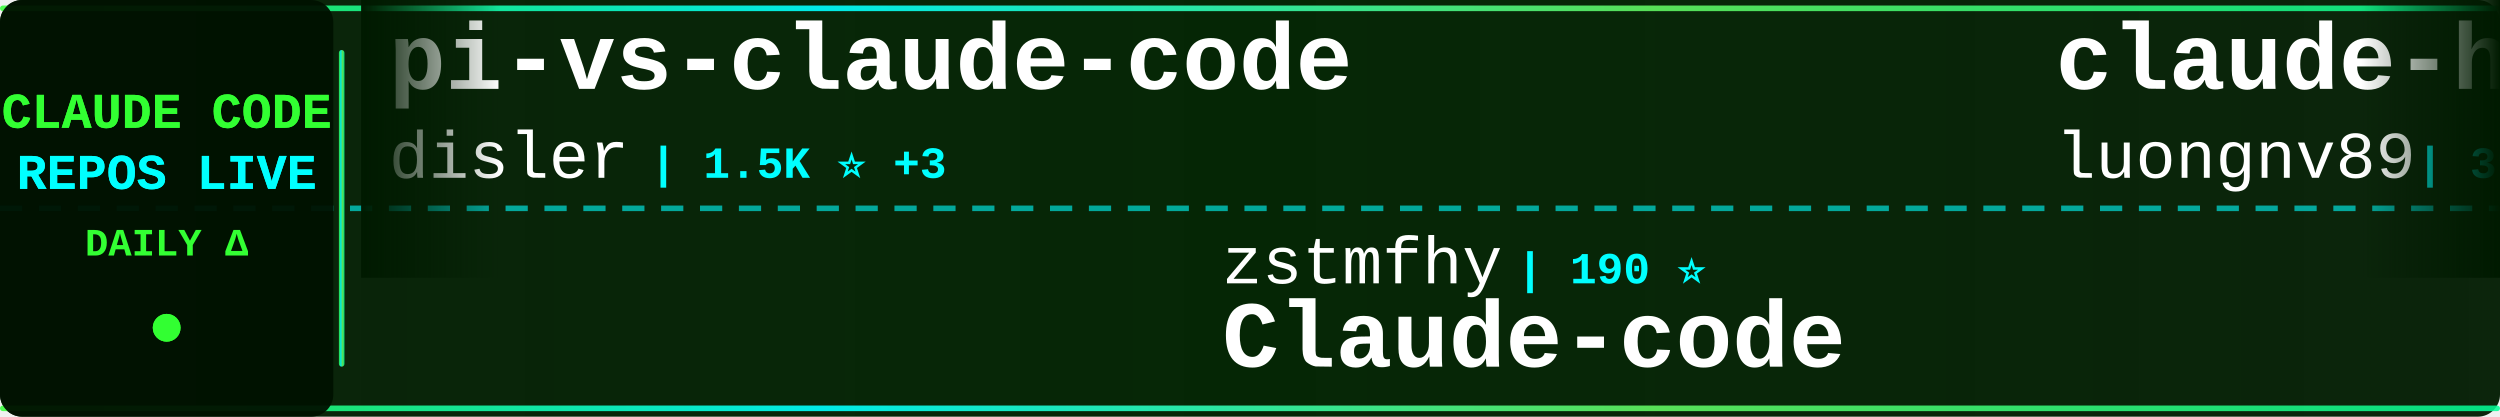
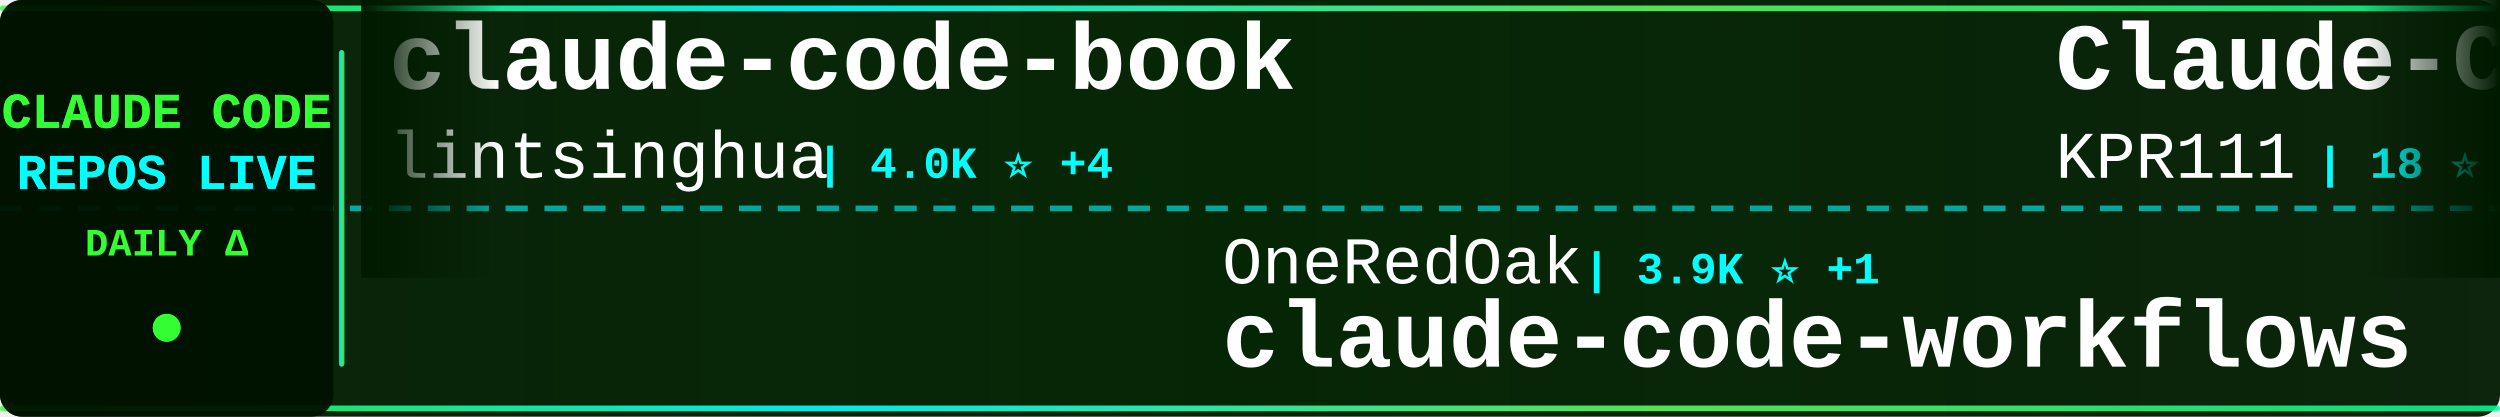
<svg xmlns="http://www.w3.org/2000/svg" width="900" height="150">
  <defs>
    <linearGradient id="tickerBg" x1="0%" y1="0%" x2="100%" y2="0%">
      <stop offset="0%" style="stop-color:#001a00;stop-opacity:0.95" />
      <stop offset="50%" style="stop-color:#002200;stop-opacity:0.98" />
      <stop offset="100%" style="stop-color:#001a00;stop-opacity:0.95" />
    </linearGradient>
    <linearGradient id="borderGrad" x1="0%" y1="0%" x2="100%" y2="0%">
      <stop offset="0%" style="stop-color:#33ff33;stop-opacity:0.85">
        <animate attributeName="stop-opacity" values="0.85;1;0.85" dur="2s" repeatCount="indefinite" />
      </stop>
      <stop offset="33%" style="stop-color:#00ffff;stop-opacity:0.9">
        <animate attributeName="stop-opacity" values="0.9;1;0.9" dur="2.2s" repeatCount="indefinite" />
      </stop>
      <stop offset="66%" style="stop-color:#66ff66;stop-opacity:0.85">
        <animate attributeName="stop-opacity" values="0.85;1;0.85" dur="1.8s" repeatCount="indefinite" />
      </stop>
      <stop offset="100%" style="stop-color:#00ff99;stop-opacity:0.85">
        <animate attributeName="stop-opacity" values="0.85;1;0.85" dur="2s" repeatCount="indefinite" />
      </stop>
    </linearGradient>
    <filter id="textGlow">
      <feGaussianBlur stdDeviation="0.1" result="coloredBlur" />
      <feMerge>
        <feMergeNode in="coloredBlur" />
        <feMergeNode in="SourceGraphic" />
      </feMerge>
    </filter>
    <filter id="metricGlow">
      <feGaussianBlur stdDeviation="0.2" result="coloredBlur" />
      <feMerge>
        <feMergeNode in="coloredBlur" />
        <feMergeNode in="SourceGraphic" />
      </feMerge>
    </filter>
    <linearGradient id="leftFade" x1="0%" y1="0%" x2="100%" y2="0%">
      <stop offset="0%" style="stop-color:#001a00;stop-opacity:1" />
      <stop offset="100%" style="stop-color:#001a00;stop-opacity:0" />
    </linearGradient>
    <linearGradient id="rightFade" x1="0%" y1="0%" x2="100%" y2="0%">
      <stop offset="0%" style="stop-color:#001a00;stop-opacity:0" />
      <stop offset="100%" style="stop-color:#001a00;stop-opacity:1" />
    </linearGradient>
  </defs>
  <rect width="900" height="150" fill="url(#tickerBg)" rx="8" />
  <rect x="0" y="2" width="900" height="2" fill="url(#borderGrad)" rx="1" />
  <rect x="0" y="146" width="900" height="2" fill="url(#borderGrad)" rx="1" />
  <line x1="0" y1="75" x2="900" y2="75" stroke="#00ffff" stroke-width="2" stroke-dasharray="8 6" opacity="0.6" />
  <rect x="0" y="0" width="120" height="150" fill="#001100" opacity="0.95" rx="8" />
  <text x="60" y="46" font-family="'Courier New', monospace" font-size="18" font-weight="bold" fill="#33ff33" text-anchor="middle" filter="url(#textGlow)">
    CLAUDE CODE
  </text>
  <text x="60" y="68" font-family="'Courier New', monospace" font-size="18" font-weight="bold" fill="#00ffff" text-anchor="middle" filter="url(#textGlow)">
    REPOS LIVE
  </text>
  <text x="60" y="92" font-family="'Courier New', monospace" font-size="14" font-weight="bold" fill="#33ff33" text-anchor="middle">
    DAILY Δ
  </text>
  <circle cx="60" cy="118" r="5" fill="#33ff33" filter="url(#metricGlow)">
    <animate attributeName="r" values="4;6;4" dur="1.5s" repeatCount="indefinite" />
    <animate attributeName="opacity" values="0.6;1;0.6" dur="1.5s" repeatCount="indefinite" />
  </circle>
  <rect x="122" y="18" width="2" height="114" fill="url(#borderGrad)" rx="1" />
  <clipPath id="tickerClip">
    <rect x="130" y="0" width="770" height="150" />
  </clipPath>
  <g clip-path="url(#tickerClip)">
    <g id="tickerItems">
      <animateTransform attributeName="transform" attributeType="XML" type="translate" from="0 0" to="-3000 0" dur="54s" repeatCount="indefinite" />
      <g transform="translate(0, 0)">
-         <text x="140" y="32" font-family="'Courier New', monospace" font-size="34" font-weight="bold" fill="#ffffff">pi-vs-claude-code</text>
-         <text x="140" y="64" font-family="'Courier New', monospace" font-size="24" font-weight="normal" fill="#ffffff" opacity="1.0">disler</text>
-         <text x="234" y="64" font-family="'Courier New', monospace" font-size="16" font-weight="bold" fill="#00ffff"> | 1.5K ⭐ +3</text>
+         <text x="140" y="32" font-family="'Courier New', monospace" font-size="34" font-weight="bold" fill="#ffffff">claude-code-book</text>
+         <text x="140" y="64" font-family="'Courier New', monospace" font-size="24" font-weight="normal" fill="#ffffff" opacity="1.0">lintsinghua</text>
+         <text x="294" y="64" font-family="'Courier New', monospace" font-size="16" font-weight="bold" fill="#00ffff"> | 4.0K ⭐ +4</text>
      </g>
      <g transform="translate(300, 0)">
-         <text x="140" y="102" font-family="'Courier New', monospace" font-size="24" font-weight="normal" fill="#ffffff" opacity="1.0">zstmfhy</text>
-         <text x="246" y="102" font-family="'Courier New', monospace" font-size="16" font-weight="bold" fill="#00ffff"> | 190 ⭐</text>
-         <text x="140" y="132" font-family="'Courier New', monospace" font-size="34" font-weight="bold" fill="#ffffff">Claude-code</text>
+         <text x="140" y="102" font-family="'Courier New', monospace" font-size="24" font-weight="normal" fill="#ffffff" opacity="1.0">OneRedOak</text>
+         <text x="270" y="102" font-family="'Courier New', monospace" font-size="16" font-weight="bold" fill="#00ffff"> | 3.9K ⭐ +1</text>
+         <text x="140" y="132" font-family="'Courier New', monospace" font-size="34" font-weight="bold" fill="#ffffff">claude-code-workflows</text>
      </g>
      <g transform="translate(600, 0)">
-         <text x="140" y="32" font-family="'Courier New', monospace" font-size="34" font-weight="bold" fill="#ffffff">claude-howto</text>
-         <text x="140" y="64" font-family="'Courier New', monospace" font-size="24" font-weight="normal" fill="#ffffff" opacity="1.0">luongnv89</text>
-         <text x="270" y="64" font-family="'Courier New', monospace" font-size="16" font-weight="bold" fill="#00ffff"> | 39.9K ⭐ +19</text>
+         <text x="140" y="32" font-family="'Courier New', monospace" font-size="34" font-weight="bold" fill="#ffffff">Claude-Code</text>
+         <text x="140" y="64" font-family="'Courier New', monospace" font-size="24" font-weight="normal" fill="#ffffff" opacity="1.0">KPR111</text>
+         <text x="234" y="64" font-family="'Courier New', monospace" font-size="16" font-weight="bold" fill="#00ffff"> | 18 ⭐</text>
      </g>
      <g transform="translate(900, 0)">
-         <text x="140" y="102" font-family="'Courier New', monospace" font-size="24" font-weight="normal" fill="#ffffff" opacity="1.0">zebbern</text>
-         <text x="246" y="102" font-family="'Courier New', monospace" font-size="16" font-weight="bold" fill="#00ffff"> | 4.4K ⭐ +1</text>
-         <text x="140" y="132" font-family="'Courier New', monospace" font-size="34" font-weight="bold" fill="#ffffff">claude-code-guide</text>
+         <text x="140" y="102" font-family="'Courier New', monospace" font-size="24" font-weight="normal" fill="#ffffff" opacity="1.0">shareAI-lab</text>
+         <text x="294" y="102" font-family="'Courier New', monospace" font-size="16" font-weight="bold" fill="#00ffff"> | 71.4K ⭐ +78</text>
+         <text x="140" y="132" font-family="'Courier New', monospace" font-size="34" font-weight="bold" fill="#ffffff">learn-claude-code</text>
      </g>
      <g transform="translate(1200, 0)">
-         <text x="140" y="32" font-family="'Courier New', monospace" font-size="34" font-weight="bold" fill="#ffffff">awesome-claude-code-tool...</text>
-         <text x="140" y="64" font-family="'Courier New', monospace" font-size="24" font-weight="normal" fill="#ffffff" opacity="1.0">rohitg00</text>
-         <text x="258" y="64" font-family="'Courier New', monospace" font-size="16" font-weight="bold" fill="#00ffff"> | 2.3K ⭐ +7</text>
+         <text x="140" y="32" font-family="'Courier New', monospace" font-size="34" font-weight="bold" fill="#ffffff">awesome-claude-code-suba...</text>
+         <text x="140" y="64" font-family="'Courier New', monospace" font-size="24" font-weight="normal" fill="#ffffff" opacity="1.0">VoltAgent</text>
+         <text x="270" y="64" font-family="'Courier New', monospace" font-size="16" font-weight="bold" fill="#00ffff"> | 23.5K ⭐ +33</text>
      </g>
      <g transform="translate(1500, 0)">
-         <text x="140" y="102" font-family="'Courier New', monospace" font-size="24" font-weight="normal" fill="#ffffff" opacity="1.0">nicedreamzapp</text>
-         <text x="318" y="102" font-family="'Courier New', monospace" font-size="16" font-weight="bold" fill="#00ffff"> | 3.0K ⭐ +5</text>
-         <text x="140" y="132" font-family="'Courier New', monospace" font-size="34" font-weight="bold" fill="#ffffff">claude-code-local</text>
+         <text x="140" y="102" font-family="'Courier New', monospace" font-size="24" font-weight="normal" fill="#ffffff" opacity="1.0">feiskyer</text>
+         <text x="258" y="102" font-family="'Courier New', monospace" font-size="16" font-weight="bold" fill="#00ffff"> | 1.6K ⭐ +3</text>
+         <text x="140" y="132" font-family="'Courier New', monospace" font-size="34" font-weight="bold" fill="#ffffff">claude-code-settings</text>
      </g>
      <g transform="translate(1800, 0)">
-         <text x="140" y="32" font-family="'Courier New', monospace" font-size="34" font-weight="bold" fill="#ffffff">learn-claude-code</text>
-         <text x="140" y="64" font-family="'Courier New', monospace" font-size="24" font-weight="normal" fill="#ffffff" opacity="1.0">shareAI-lab</text>
-         <text x="294" y="64" font-family="'Courier New', monospace" font-size="16" font-weight="bold" fill="#00ffff"> | 71.4K ⭐ +68</text>
+         <text x="140" y="32" font-family="'Courier New', monospace" font-size="34" font-weight="bold" fill="#ffffff">claude-code-source</text>
+         <text x="140" y="64" font-family="'Courier New', monospace" font-size="24" font-weight="normal" fill="#ffffff" opacity="1.0">hangsman</text>
+         <text x="258" y="64" font-family="'Courier New', monospace" font-size="16" font-weight="bold" fill="#00ffff"> | 788 ⭐ +1</text>
      </g>
      <g transform="translate(2100, 0)">
-         <text x="140" y="102" font-family="'Courier New', monospace" font-size="24" font-weight="normal" fill="#ffffff" opacity="1.0">anthropics</text>
-         <text x="282" y="102" font-family="'Courier New', monospace" font-size="16" font-weight="bold" fill="#00ffff"> | 162.2K ⭐ +321</text>
-         <text x="140" y="132" font-family="'Courier New', monospace" font-size="34" font-weight="bold" fill="#ffffff">skills</text>
+         <text x="140" y="102" font-family="'Courier New', monospace" font-size="24" font-weight="normal" fill="#ffffff" opacity="1.0">1rgs</text>
+         <text x="210" y="102" font-family="'Courier New', monospace" font-size="16" font-weight="bold" fill="#00ffff"> | 3.7K ⭐ +1</text>
+         <text x="140" y="132" font-family="'Courier New', monospace" font-size="34" font-weight="bold" fill="#ffffff">claude-code-proxy</text>
      </g>
      <g transform="translate(2400, 0)">
-         <text x="140" y="32" font-family="'Courier New', monospace" font-size="34" font-weight="bold" fill="#ffffff">claude-code-base-action</text>
-         <text x="140" y="64" font-family="'Courier New', monospace" font-size="24" font-weight="normal" fill="#ffffff" opacity="1.0">anthropics</text>
-         <text x="282" y="64" font-family="'Courier New', monospace" font-size="16" font-weight="bold" fill="#00ffff"> | 914 ⭐ +2</text>
+         <text x="140" y="32" font-family="'Courier New', monospace" font-size="34" font-weight="bold" fill="#ffffff">system_prompts_leaks</text>
+         <text x="140" y="64" font-family="'Courier New', monospace" font-size="24" font-weight="normal" fill="#ffffff" opacity="1.0">asgeirtj</text>
+         <text x="258" y="64" font-family="'Courier New', monospace" font-size="16" font-weight="bold" fill="#00ffff"> | 58.8K ⭐ +242</text>
      </g>
      <g transform="translate(2700, 0)">
-         <text x="140" y="102" font-family="'Courier New', monospace" font-size="24" font-weight="normal" fill="#ffffff" opacity="1.0">Alishahryar1</text>
-         <text x="306" y="102" font-family="'Courier New', monospace" font-size="16" font-weight="bold" fill="#00ffff"> | 40.7K ⭐ +144</text>
-         <text x="140" y="132" font-family="'Courier New', monospace" font-size="34" font-weight="bold" fill="#ffffff">free-claude-code</text>
+         <text x="140" y="102" font-family="'Courier New', monospace" font-size="24" font-weight="normal" fill="#ffffff" opacity="1.0">anthropics</text>
+         <text x="282" y="102" font-family="'Courier New', monospace" font-size="16" font-weight="bold" fill="#00ffff"> | 8.4K ⭐ +11</text>
+         <text x="140" y="132" font-family="'Courier New', monospace" font-size="34" font-weight="bold" fill="#ffffff">claude-code-action</text>
      </g>
      <g transform="translate(3000, 0)">
-         <text x="140" y="32" font-family="'Courier New', monospace" font-size="34" font-weight="bold" fill="#ffffff">pi-vs-claude-code</text>
-         <text x="140" y="64" font-family="'Courier New', monospace" font-size="24" font-weight="normal" fill="#ffffff" opacity="1.0">disler</text>
-         <text x="234" y="64" font-family="'Courier New', monospace" font-size="16" font-weight="bold" fill="#00ffff"> | 1.5K ⭐ +3</text>
+         <text x="140" y="32" font-family="'Courier New', monospace" font-size="34" font-weight="bold" fill="#ffffff">claude-code-book</text>
+         <text x="140" y="64" font-family="'Courier New', monospace" font-size="24" font-weight="normal" fill="#ffffff" opacity="1.0">lintsinghua</text>
+         <text x="294" y="64" font-family="'Courier New', monospace" font-size="16" font-weight="bold" fill="#00ffff"> | 4.0K ⭐ +4</text>
      </g>
      <g transform="translate(3300, 0)">
-         <text x="140" y="102" font-family="'Courier New', monospace" font-size="24" font-weight="normal" fill="#ffffff" opacity="1.0">zstmfhy</text>
-         <text x="246" y="102" font-family="'Courier New', monospace" font-size="16" font-weight="bold" fill="#00ffff"> | 190 ⭐</text>
-         <text x="140" y="132" font-family="'Courier New', monospace" font-size="34" font-weight="bold" fill="#ffffff">Claude-code</text>
+         <text x="140" y="102" font-family="'Courier New', monospace" font-size="24" font-weight="normal" fill="#ffffff" opacity="1.0">OneRedOak</text>
+         <text x="270" y="102" font-family="'Courier New', monospace" font-size="16" font-weight="bold" fill="#00ffff"> | 3.9K ⭐ +1</text>
+         <text x="140" y="132" font-family="'Courier New', monospace" font-size="34" font-weight="bold" fill="#ffffff">claude-code-workflows</text>
      </g>
      <g transform="translate(3600, 0)">
-         <text x="140" y="32" font-family="'Courier New', monospace" font-size="34" font-weight="bold" fill="#ffffff">claude-howto</text>
-         <text x="140" y="64" font-family="'Courier New', monospace" font-size="24" font-weight="normal" fill="#ffffff" opacity="1.0">luongnv89</text>
-         <text x="270" y="64" font-family="'Courier New', monospace" font-size="16" font-weight="bold" fill="#00ffff"> | 39.9K ⭐ +19</text>
+         <text x="140" y="32" font-family="'Courier New', monospace" font-size="34" font-weight="bold" fill="#ffffff">Claude-Code</text>
+         <text x="140" y="64" font-family="'Courier New', monospace" font-size="24" font-weight="normal" fill="#ffffff" opacity="1.0">KPR111</text>
+         <text x="234" y="64" font-family="'Courier New', monospace" font-size="16" font-weight="bold" fill="#00ffff"> | 18 ⭐</text>
      </g>
      <g transform="translate(3900, 0)">
-         <text x="140" y="102" font-family="'Courier New', monospace" font-size="24" font-weight="normal" fill="#ffffff" opacity="1.0">zebbern</text>
-         <text x="246" y="102" font-family="'Courier New', monospace" font-size="16" font-weight="bold" fill="#00ffff"> | 4.4K ⭐ +1</text>
-         <text x="140" y="132" font-family="'Courier New', monospace" font-size="34" font-weight="bold" fill="#ffffff">claude-code-guide</text>
+         <text x="140" y="102" font-family="'Courier New', monospace" font-size="24" font-weight="normal" fill="#ffffff" opacity="1.0">shareAI-lab</text>
+         <text x="294" y="102" font-family="'Courier New', monospace" font-size="16" font-weight="bold" fill="#00ffff"> | 71.4K ⭐ +78</text>
+         <text x="140" y="132" font-family="'Courier New', monospace" font-size="34" font-weight="bold" fill="#ffffff">learn-claude-code</text>
      </g>
    </g>
  </g>
  <rect x="130" y="0" width="50" height="100" fill="url(#leftFade)" />
  <rect x="850" y="0" width="50" height="100" fill="url(#rightFade)" />
</svg>
